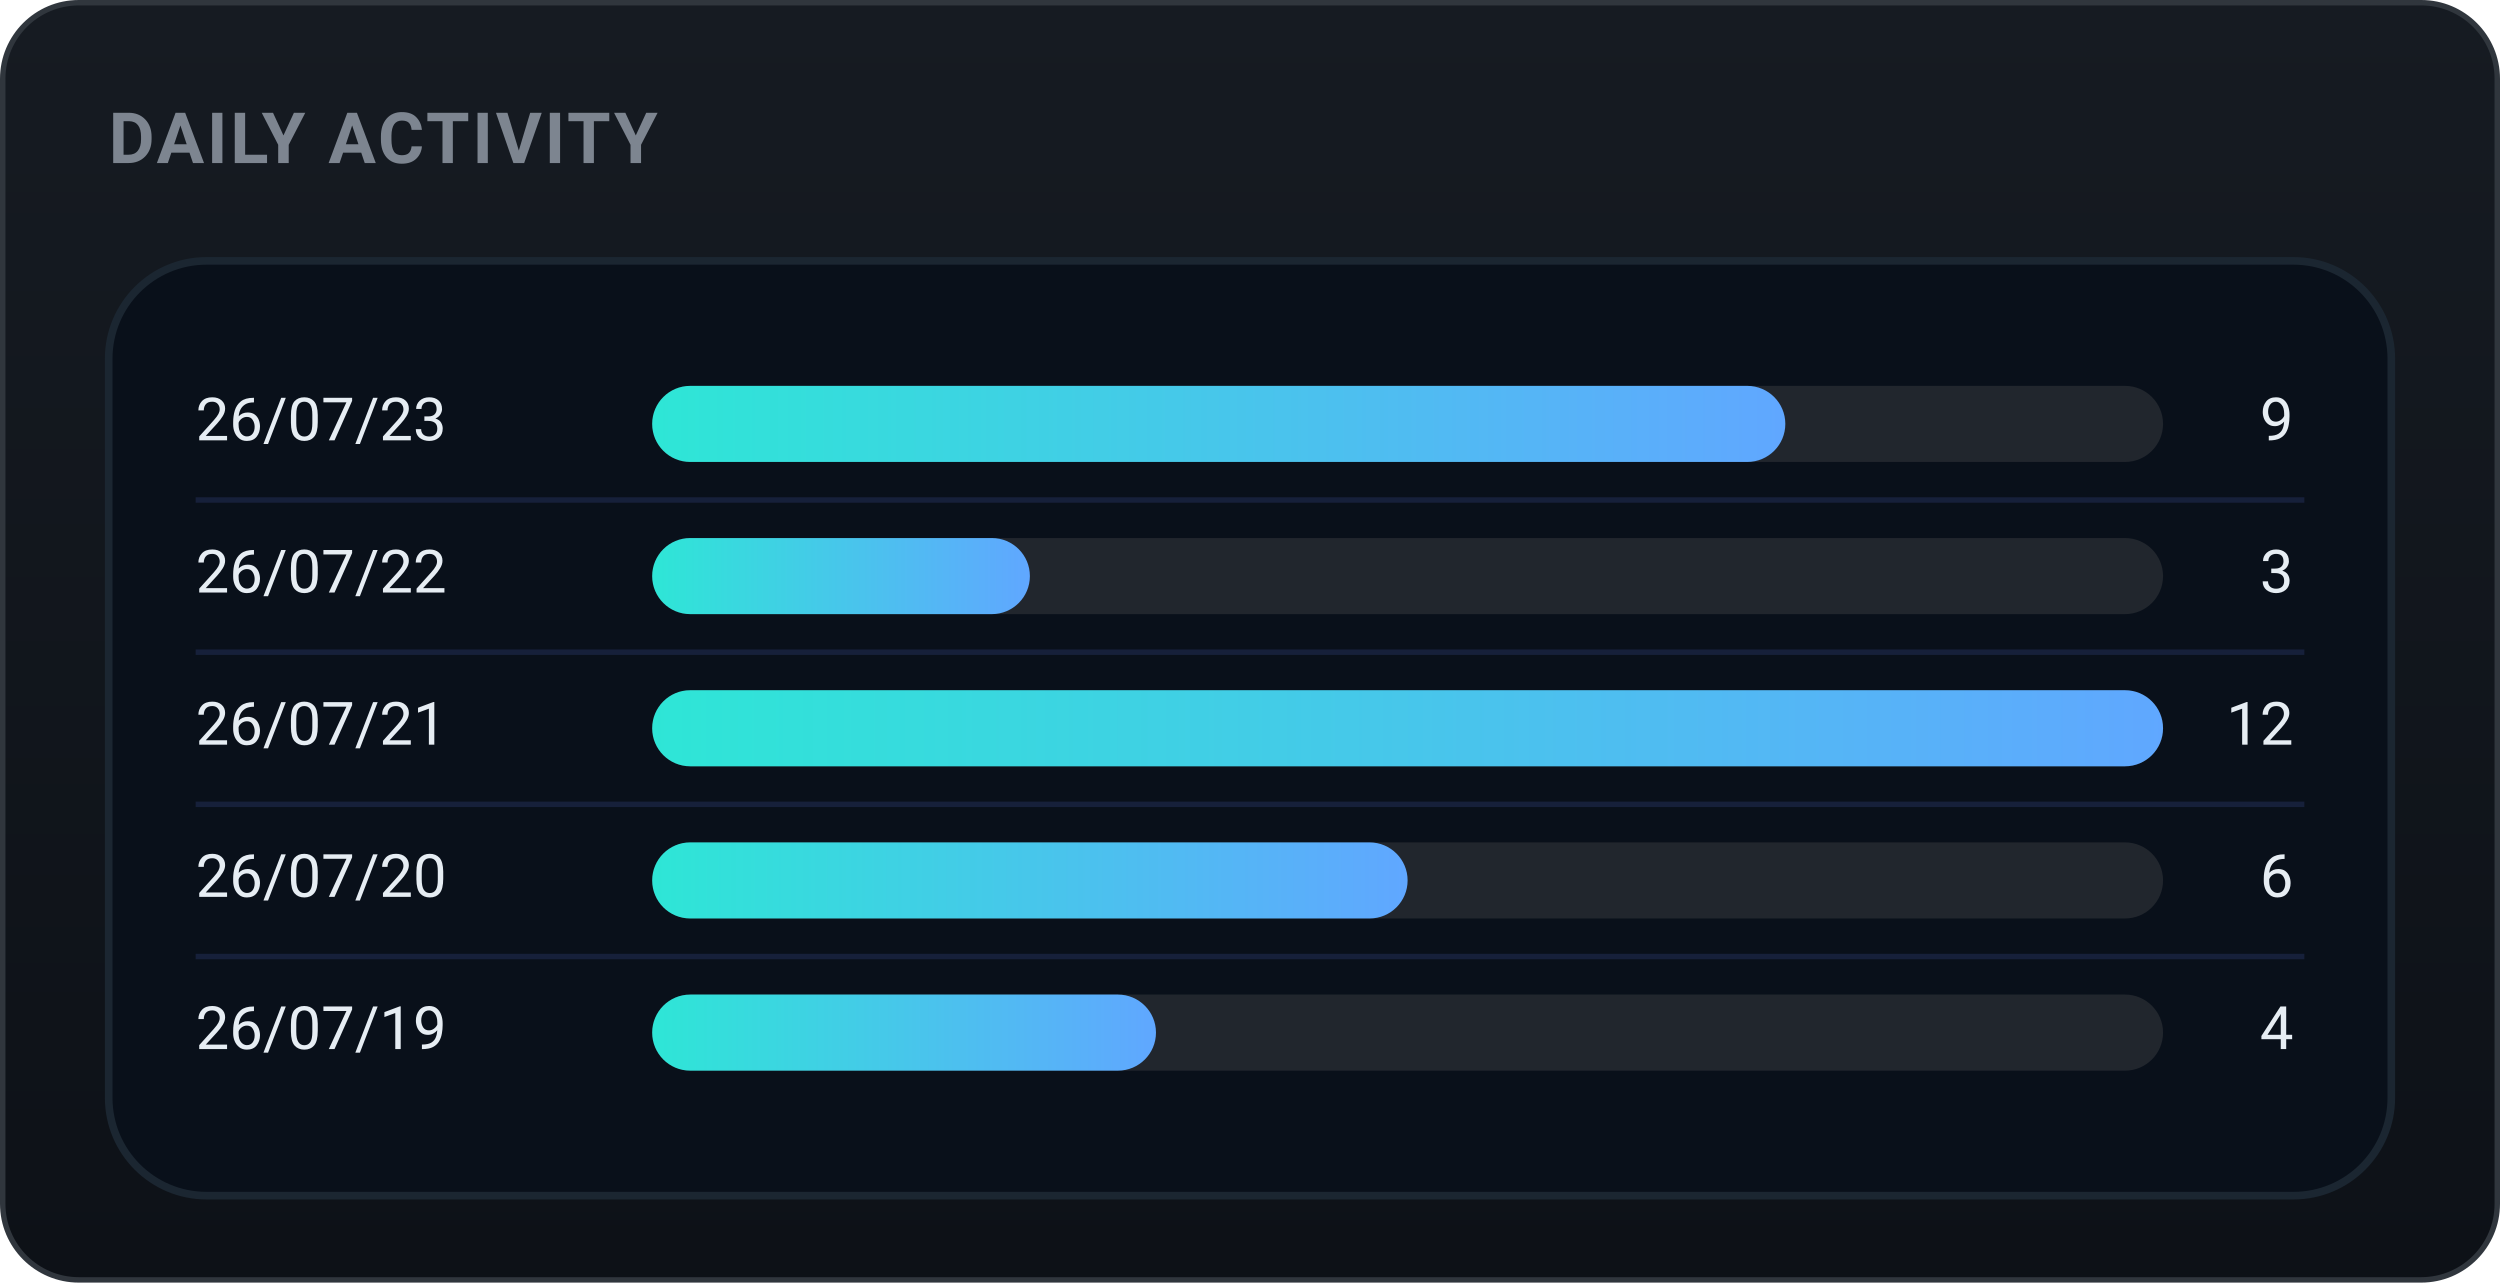
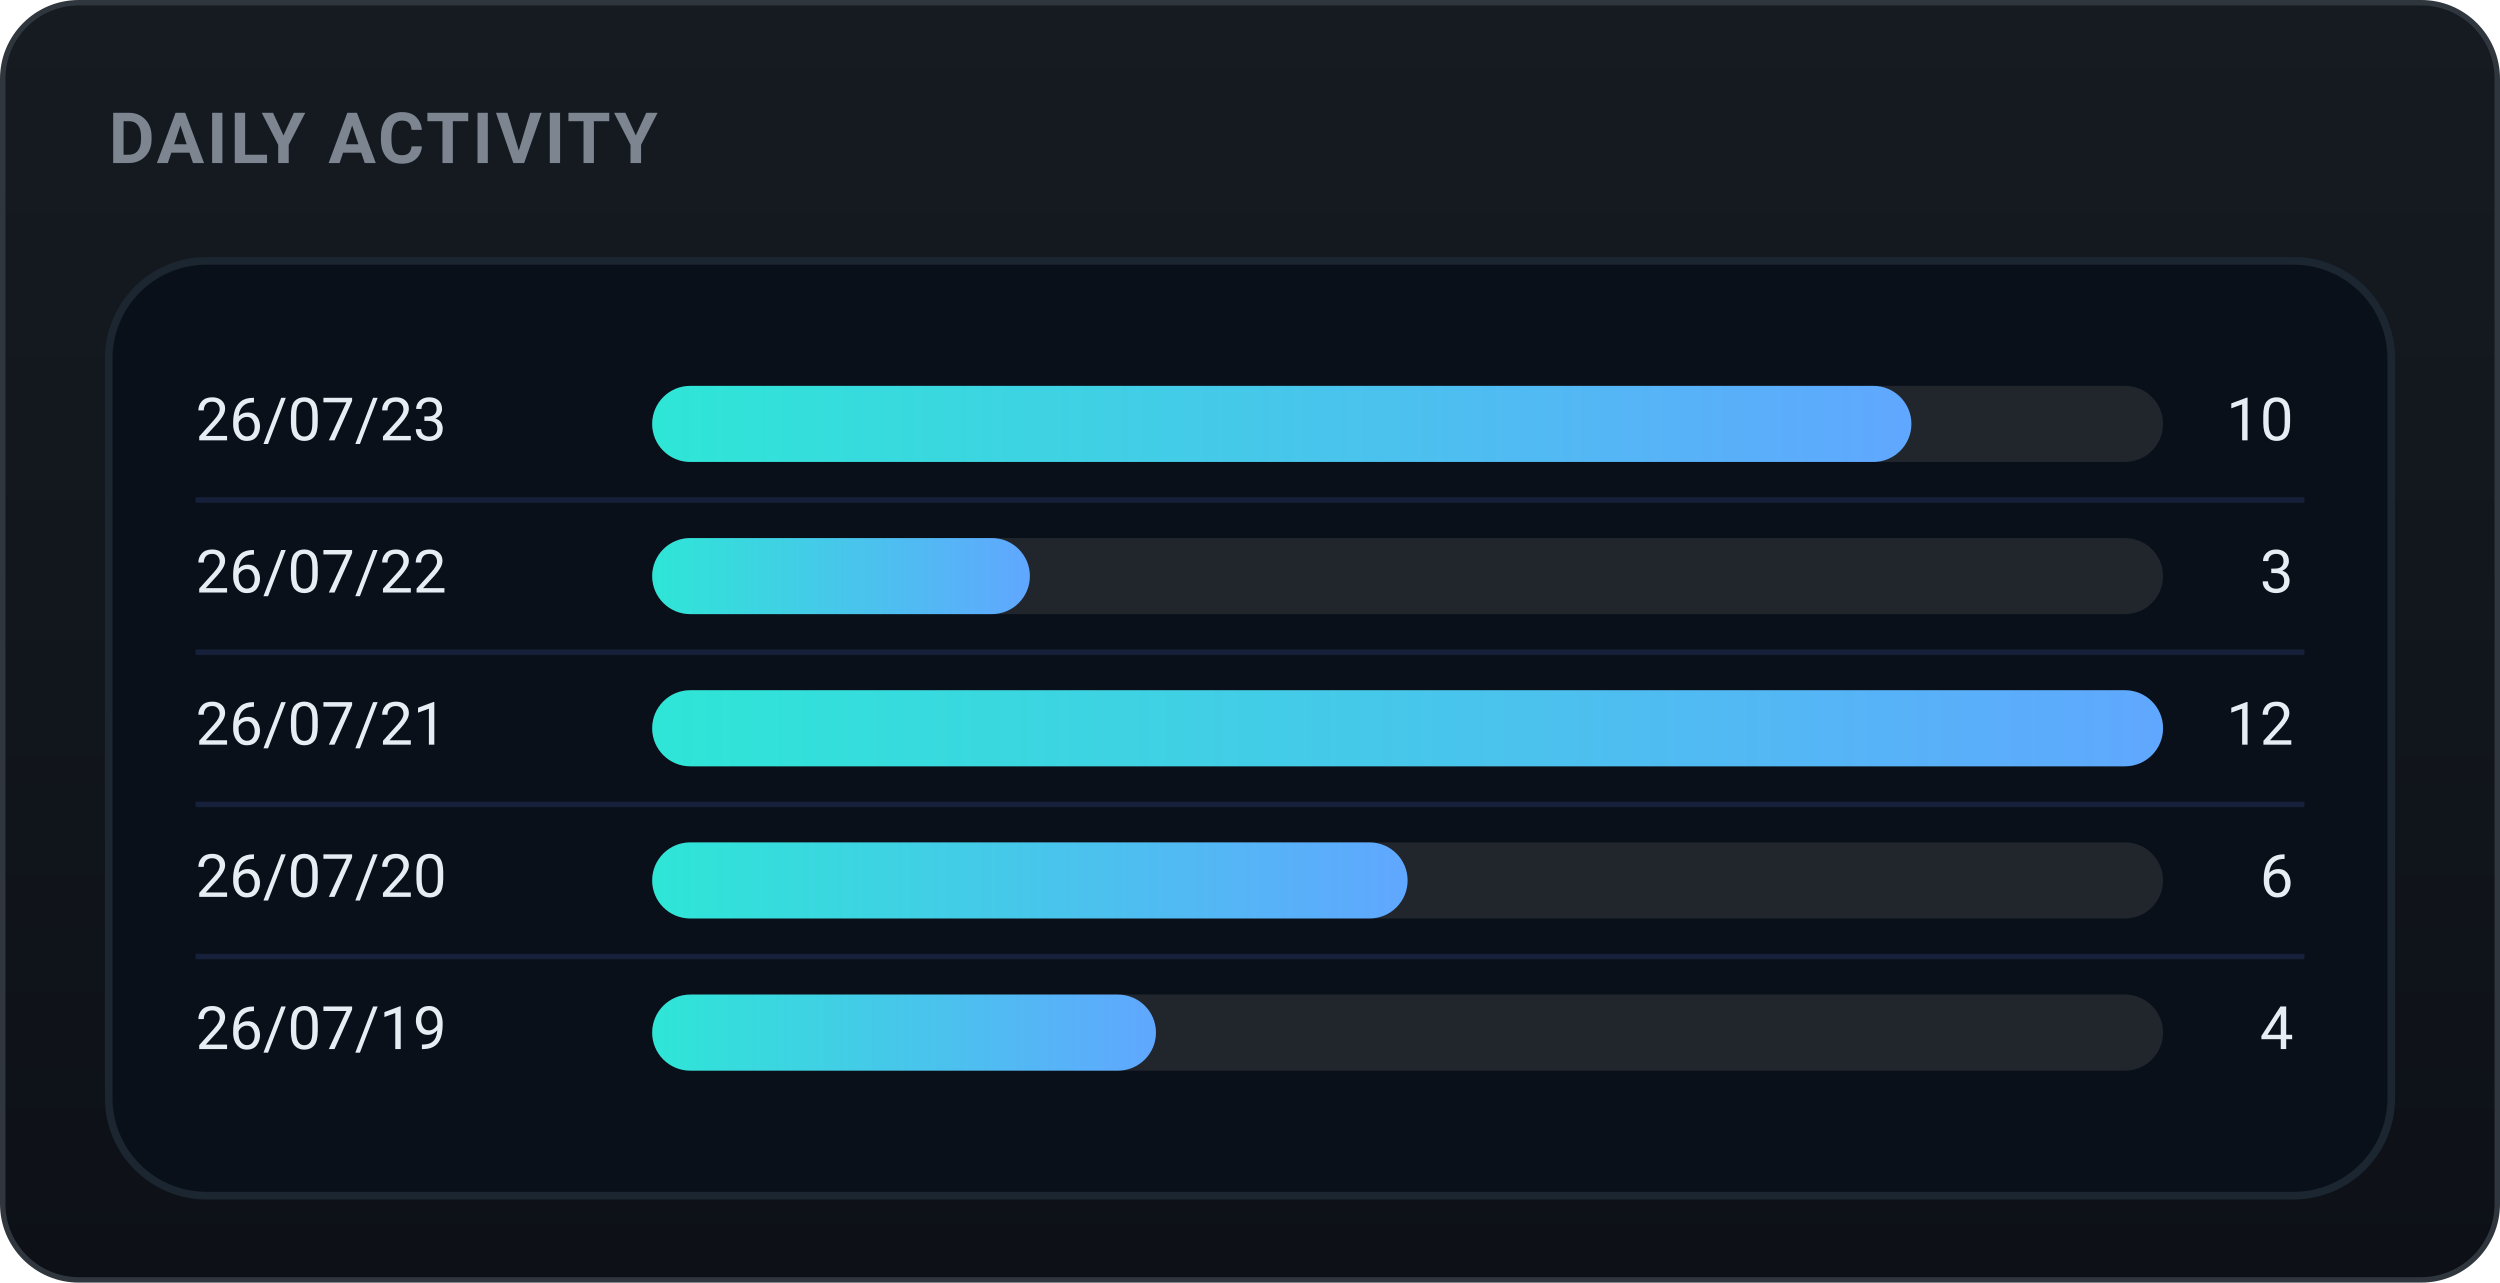
<svg xmlns="http://www.w3.org/2000/svg" width="460" height="236" viewBox="0 0 460 236" role="img" font-family="-apple-system,BlinkMacSystemFont,'Segoe UI',Roboto,'Apple SD Gothic Neo','Malgun Gothic',sans-serif">
  <defs>
    <linearGradient id="bgg" x1="0" y1="0" x2="0" y2="1">
      <stop offset="0" stop-color="#161b22" />
      <stop offset="1" stop-color="#0d1117" />
    </linearGradient>
    <linearGradient id="daily-gradient" x1="0" y1="0" x2="1" y2="0">
      <stop offset="0%" stop-color="#2ee6d6" />
      <stop offset="100%" stop-color="#60a7ff" />
    </linearGradient>
  </defs>
  <rect x="0.5" y="0.5" width="459" height="235" rx="14" fill="url(#bgg)" stroke="#30363d" />
  <text x="20" y="30" font-family="-apple-system,BlinkMacSystemFont,'Segoe UI',Roboto,'Apple SD Gothic Neo','Malgun Gothic',sans-serif" font-size="13" font-weight="700" fill="#7d8590" letter-spacing="0.5">DAILY ACTIVITY</text>
  <rect x="20" y="48" width="420" height="172" rx="18" fill="#09101a" stroke="#1b2631" stroke-width="1.4" />
  <text x="36" y="78.0" font-size="11" fill="#e6edf3" dominant-baseline="middle">26/07/23</text>
  <rect x="120" y="71.0" width="278" height="14" rx="7.0" fill="#21262d" />
-   <rect x="120" y="71.0" width="208.5" height="14" rx="7.0" fill="url(#daily-gradient)" />
-   <text x="422" y="78.0" font-size="11" fill="#e6edf3" dominant-baseline="middle" text-anchor="end">9</text>
+   <rect x="120" y="71.0" width="231.7" height="14" rx="7.0" fill="url(#daily-gradient)" />
+   <text x="422" y="78.0" font-size="11" fill="#e6edf3" dominant-baseline="middle" text-anchor="end">10</text>
  <line x1="36" y1="92" x2="424" y2="92" stroke="#16203a" stroke-width="1" />
  <text x="36" y="106.0" font-size="11" fill="#e6edf3" dominant-baseline="middle">26/07/22</text>
  <rect x="120" y="99.0" width="278" height="14" rx="7.0" fill="#21262d" />
  <rect x="120" y="99.0" width="69.5" height="14" rx="7.0" fill="url(#daily-gradient)" />
  <text x="422" y="106.0" font-size="11" fill="#e6edf3" dominant-baseline="middle" text-anchor="end">3</text>
  <line x1="36" y1="120" x2="424" y2="120" stroke="#16203a" stroke-width="1" />
  <text x="36" y="134.0" font-size="11" fill="#e6edf3" dominant-baseline="middle">26/07/21</text>
  <rect x="120" y="127.0" width="278" height="14" rx="7.0" fill="#21262d" />
  <rect x="120" y="127.0" width="278.0" height="14" rx="7.0" fill="url(#daily-gradient)" />
  <text x="422" y="134.0" font-size="11" fill="#e6edf3" dominant-baseline="middle" text-anchor="end">12</text>
  <line x1="36" y1="148" x2="424" y2="148" stroke="#16203a" stroke-width="1" />
  <text x="36" y="162.0" font-size="11" fill="#e6edf3" dominant-baseline="middle">26/07/20</text>
  <rect x="120" y="155.0" width="278" height="14" rx="7.0" fill="#21262d" />
  <rect x="120" y="155.0" width="139.0" height="14" rx="7.0" fill="url(#daily-gradient)" />
  <text x="422" y="162.0" font-size="11" fill="#e6edf3" dominant-baseline="middle" text-anchor="end">6</text>
  <line x1="36" y1="176" x2="424" y2="176" stroke="#16203a" stroke-width="1" />
  <text x="36" y="190.0" font-size="11" fill="#e6edf3" dominant-baseline="middle">26/07/19</text>
  <rect x="120" y="183.0" width="278" height="14" rx="7.0" fill="#21262d" />
  <rect x="120" y="183.0" width="92.7" height="14" rx="7.0" fill="url(#daily-gradient)" />
  <text x="422" y="190.0" font-size="11" fill="#e6edf3" dominant-baseline="middle" text-anchor="end">4</text>
</svg>
